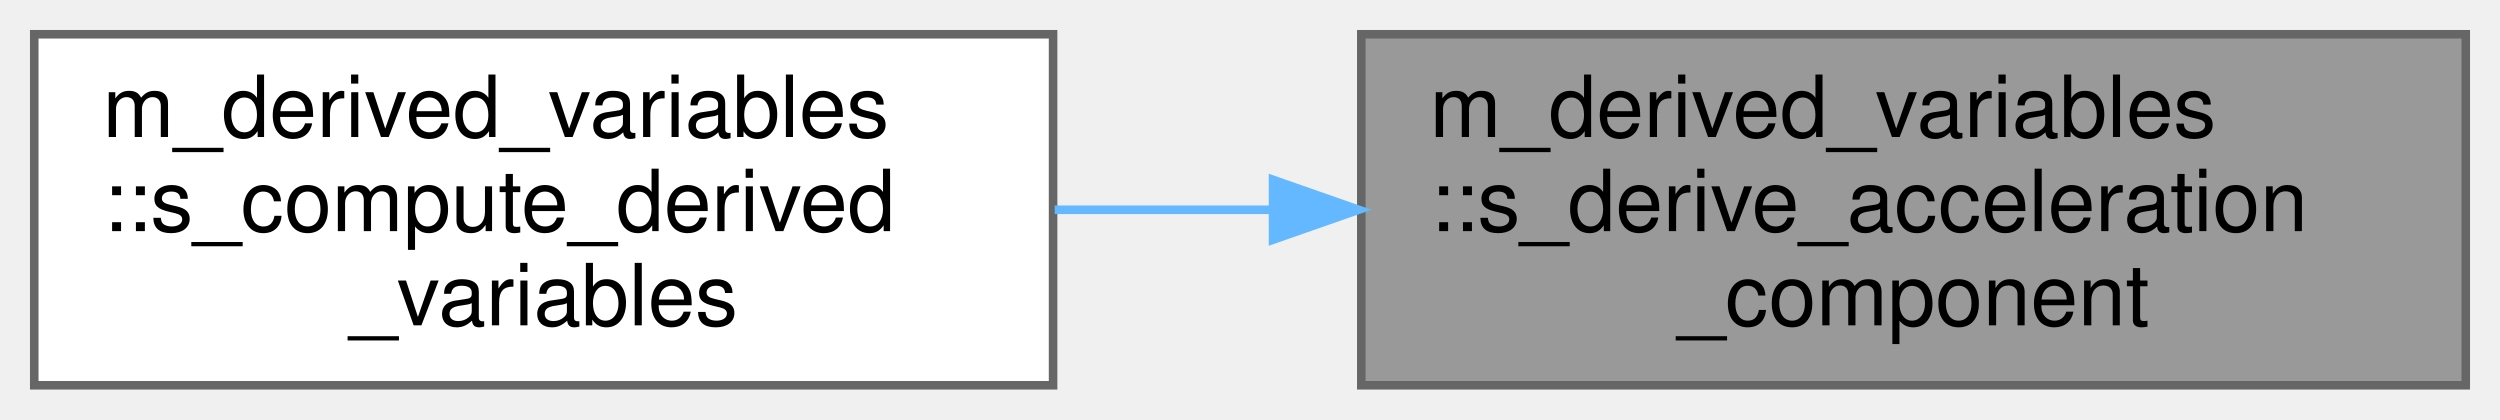
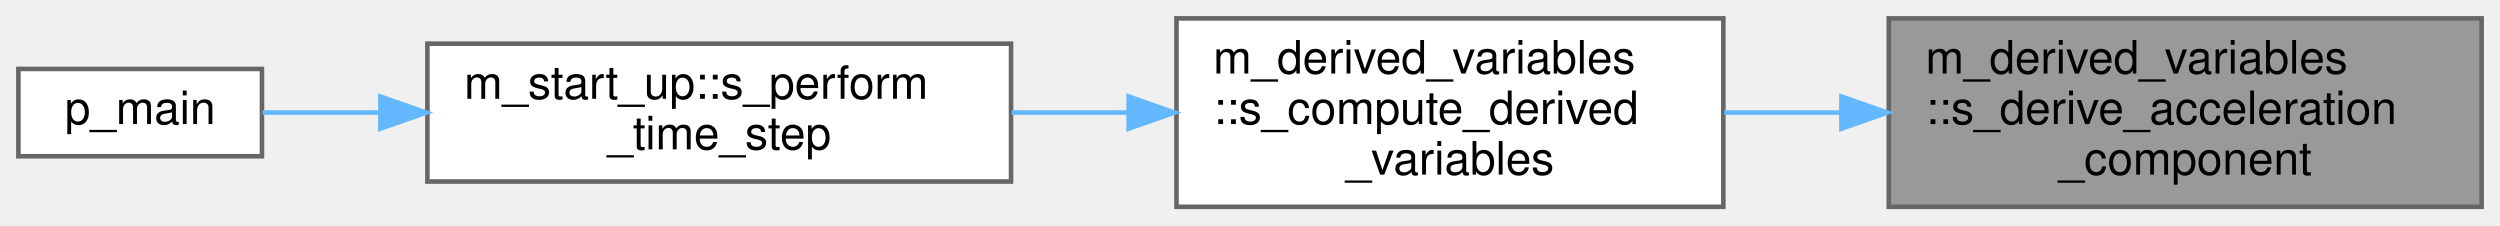
- <svg xmlns="http://www.w3.org/2000/svg" xmlns:xlink="http://www.w3.org/1999/xlink" width="292pt" height="49pt" viewBox="0.00 0.00 292.00 49.00">
+ <svg xmlns="http://www.w3.org/2000/svg" xmlns:xlink="http://www.w3.org/1999/xlink" width="544pt" height="49pt" viewBox="0.00 0.00 544.00 49.00">
  <g id="graph0" class="graph" transform="scale(1 1) rotate(0) translate(4 45)">
    <g id="Node000001" class="node">
      <g id="a_Node000001">
        <a xlink:title="This subroutine receives as inputs the indicator of the component of the acceleration that should be ...">
-           <polygon fill="#999999" stroke="#666666" points="284,-41 155,-41 155,0 284,0 284,-41" />
-           <text text-anchor="start" x="163" y="-29" font-family="Helvetica,sans-Serif" font-size="10.00">m_derived_variables</text>
-           <text text-anchor="start" x="163" y="-18" font-family="Helvetica,sans-Serif" font-size="10.00">::s_derive_acceleration</text>
-           <text text-anchor="middle" x="219.5" y="-7" font-family="Helvetica,sans-Serif" font-size="10.00">_component</text>
+           <polygon fill="#999999" stroke="#666666" points="536,-41 407,-41 407,0 536,0 536,-41" />
+           <text text-anchor="start" x="415" y="-29" font-family="Helvetica,sans-Serif" font-size="10.00">m_derived_variables</text>
+           <text text-anchor="start" x="415" y="-18" font-family="Helvetica,sans-Serif" font-size="10.00">::s_derive_acceleration</text>
+           <text text-anchor="middle" x="471.5" y="-7" font-family="Helvetica,sans-Serif" font-size="10.00">_component</text>
        </a>
      </g>
    </g>
    <g id="Node000002" class="node">
      <g id="a_Node000002">
        <a xlink:href="namespacem__derived__variables.html#a516a9808b3446b7b45029f6451d02b3f" target="_top" xlink:title="Writes coherent body information, communication files, and probes.">
-           <polygon fill="white" stroke="#666666" points="119,-41 0,-41 0,0 119,0 119,-41" />
-           <text text-anchor="start" x="8" y="-29" font-family="Helvetica,sans-Serif" font-size="10.00">m_derived_variables</text>
-           <text text-anchor="start" x="8" y="-18" font-family="Helvetica,sans-Serif" font-size="10.00">::s_compute_derived</text>
-           <text text-anchor="middle" x="59.5" y="-7" font-family="Helvetica,sans-Serif" font-size="10.00">_variables</text>
+           <polygon fill="white" stroke="#666666" points="371,-41 252,-41 252,0 371,0 371,-41" />
+           <text text-anchor="start" x="260" y="-29" font-family="Helvetica,sans-Serif" font-size="10.00">m_derived_variables</text>
+           <text text-anchor="start" x="260" y="-18" font-family="Helvetica,sans-Serif" font-size="10.00">::s_compute_derived</text>
+           <text text-anchor="middle" x="311.5" y="-7" font-family="Helvetica,sans-Serif" font-size="10.00">_variables</text>
        </a>
      </g>
    </g>
    <g id="edge1_Node000001_Node000002" class="edge">
      <g id="a_edge1_Node000001_Node000002">
        <a xlink:title=" ">
-           <path fill="none" stroke="#63b8ff" d="M144.43,-20.5C135.96,-20.5 127.41,-20.5 119.19,-20.5" />
-           <polygon fill="#63b8ff" stroke="#63b8ff" points="144.69,-24 154.69,-20.5 144.69,-17 144.69,-24" />
+           <path fill="none" stroke="#63b8ff" d="M396.43,-20.5C387.96,-20.5 379.41,-20.5 371.19,-20.5" />
+           <polygon fill="#63b8ff" stroke="#63b8ff" points="396.69,-24 406.69,-20.5 396.69,-17 396.69,-24" />
+         </a>
+       </g>
+     </g>
+     <g id="Node000003" class="node">
+       <g id="a_Node000003">
+         <a xlink:href="namespacem__start__up.html#aaaeff91a52af5b8f17ed9efed8ac17bd" target="_top" xlink:title=" ">
+           <polygon fill="white" stroke="#666666" points="216,-35.5 89,-35.5 89,-5.5 216,-5.5 216,-35.5" />
+           <text text-anchor="start" x="97" y="-23.5" font-family="Helvetica,sans-Serif" font-size="10.00">m_start_up::s_perform</text>
+           <text text-anchor="middle" x="152.5" y="-12.5" font-family="Helvetica,sans-Serif" font-size="10.00">_time_step</text>
+         </a>
+       </g>
+     </g>
+     <g id="edge2_Node000002_Node000003" class="edge">
+       <g id="a_edge2_Node000002_Node000003">
+         <a xlink:title=" ">
+           <path fill="none" stroke="#63b8ff" d="M241.43,-20.5C233.02,-20.5 224.46,-20.5 216.15,-20.5" />
+           <polygon fill="#63b8ff" stroke="#63b8ff" points="241.59,-24 251.59,-20.5 241.59,-17 241.59,-24" />
+         </a>
+       </g>
+     </g>
+     <g id="Node000004" class="node">
+       <g id="a_Node000004">
+         <a xlink:href="p__main_8fpp_8f90.html#aeec10ee8e2940c953967da3e374e1579" target="_top" xlink:title="Quasi-conservative, shock- and interface- capturing finite-volume scheme for the multicomponent Navie...">
+           <polygon fill="white" stroke="#666666" points="53,-30 0,-30 0,-11 53,-11 53,-30" />
+           <text text-anchor="middle" x="26.5" y="-18" font-family="Helvetica,sans-Serif" font-size="10.00">p_main</text>
+         </a>
+       </g>
+     </g>
+     <g id="edge3_Node000003_Node000004" class="edge">
+       <g id="a_edge3_Node000003_Node000004">
+         <a xlink:title=" ">
+           <path fill="none" stroke="#63b8ff" d="M78.77,-20.5C69.63,-20.5 60.81,-20.5 53.14,-20.5" />
+           <polygon fill="#63b8ff" stroke="#63b8ff" points="78.77,-24 88.77,-20.5 78.77,-17 78.77,-24" />
        </a>
      </g>
    </g>
  </g>
</svg>
